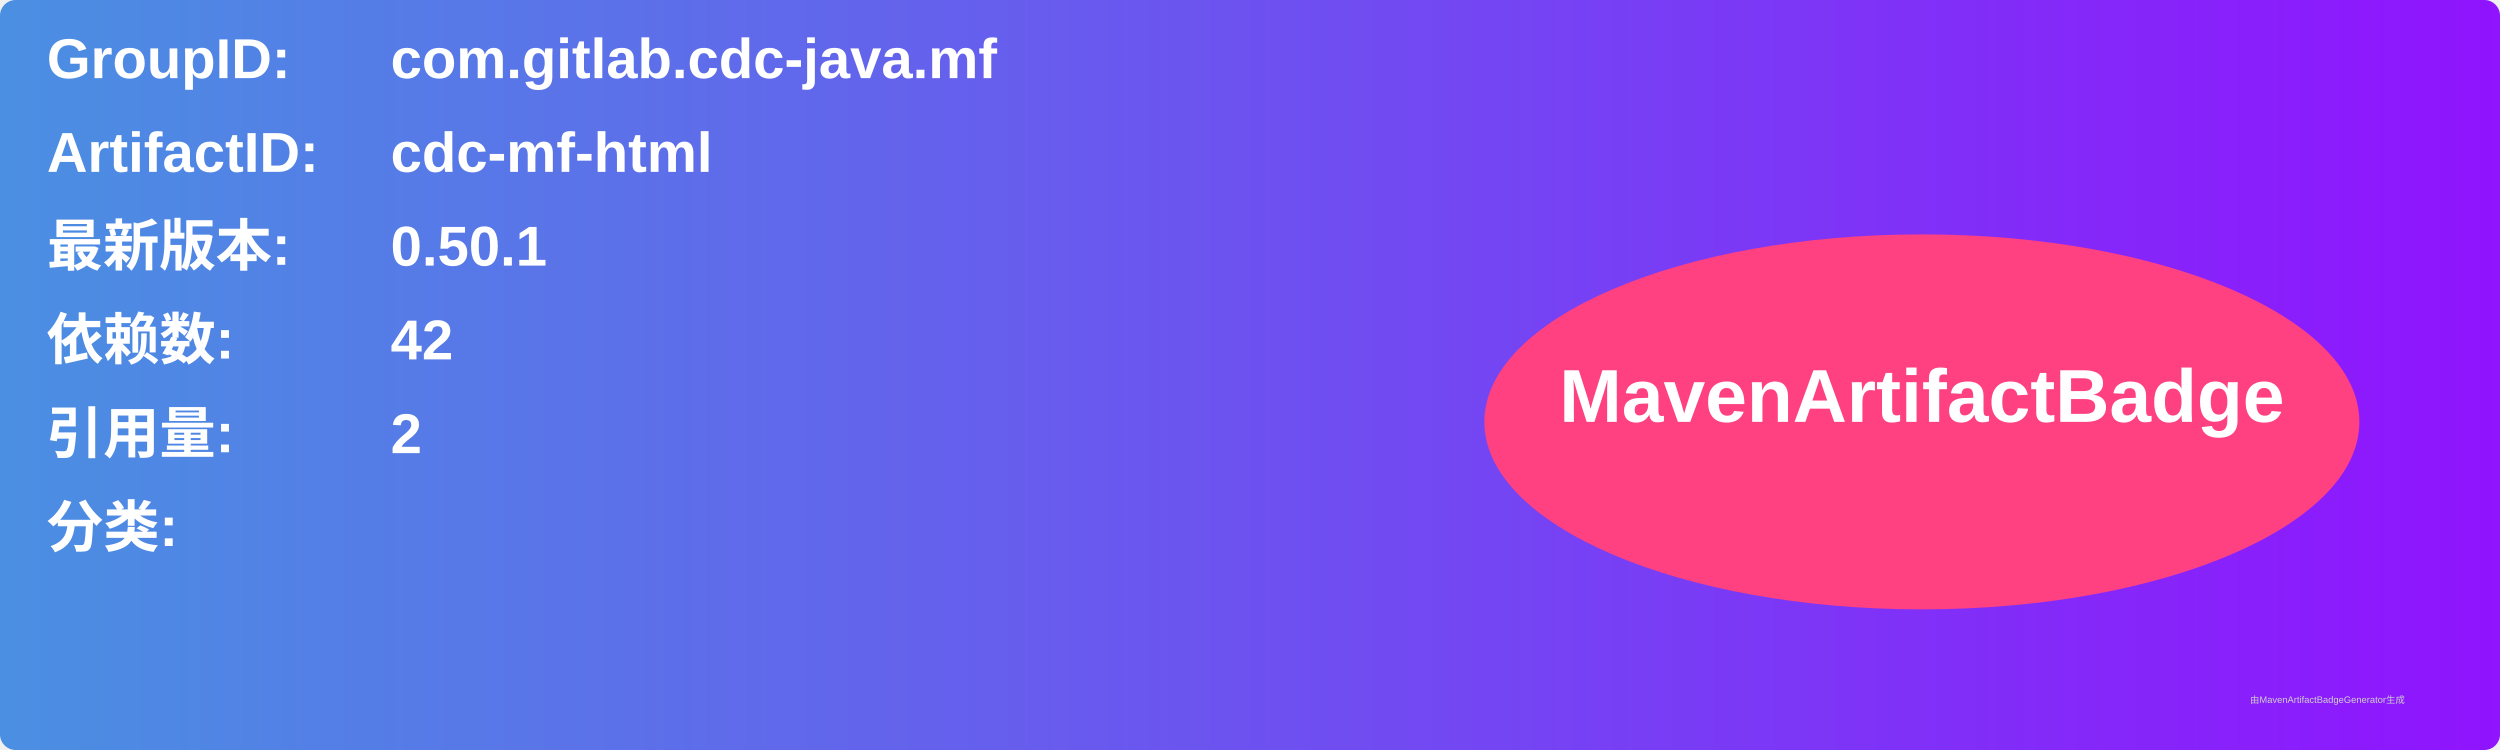
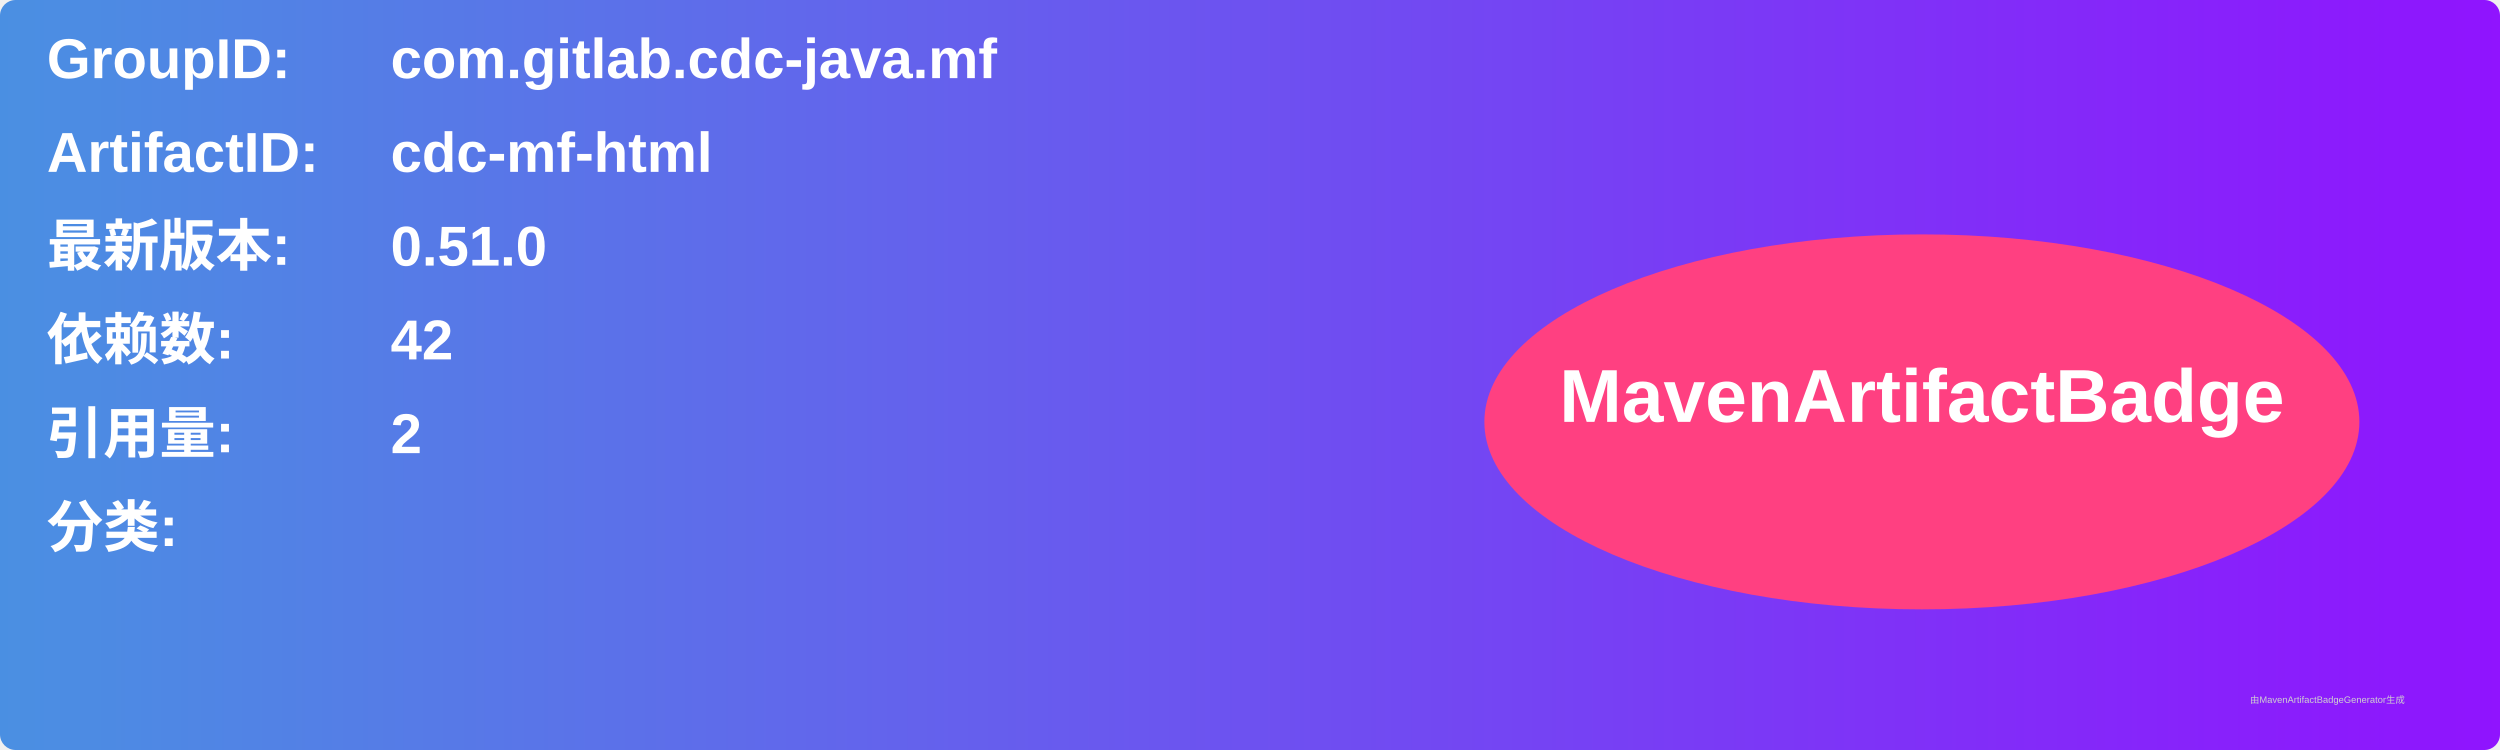
<svg xmlns="http://www.w3.org/2000/svg" width="800" height="240" viewBox="0 0 800 240">
  <linearGradient id="grad" x1="0%" y1="0%" x2="100%" y2="0%">
    <stop offset="0%" stop-color="#4a90e2" />
    <stop offset="100%" stop-color="#9013fe" />
  </linearGradient>
  <rect width="100%" height="100%" rx="5" ry="5" fill="url(#grad)" />
  <g transform="translate(15, 15)">
    <text x="0" y="10" font-family="Arial" font-size="18" fill="white" font-weight="bold" width="260">GroupID:</text>
    <text x="110" y="10" font-family="Arial" font-size="18" fill="white" font-weight="bold" width="460">com.gitlab.cdc-java.mf</text>
    <text x="0" y="40" font-family="Arial" font-size="18" fill="white" font-weight="bold" width="260">ArtifactID:</text>
    <text x="110" y="40" font-family="Arial" font-size="18" fill="white" font-weight="bold" width="460">cdc-mf-html</text>
    <text x="0" y="70" font-family="Arial" font-size="18" fill="white" font-weight="bold">最新版本:</text>
    <text x="110" y="70" font-family="Arial" font-size="18" fill="white" font-weight="bold">
-       <tspan font-weight="bold">0.50.1</tspan>
+       <tspan font-weight="bold">0.51.0</tspan>
    </text>
    <text x="0" y="100" font-family="Arial" font-size="18" fill="white" font-weight="bold">依赖数: </text>
    <text x="110" y="100" font-family="Arial" font-size="18" fill="white">
      <tspan font-weight="bold">42</tspan>
    </text>
    <text x="0" y="130" font-family="Arial" font-size="18" fill="white" font-weight="bold">引用量: </text>
    <text x="110" y="130" font-family="Arial" font-size="18" fill="white">
      <tspan font-weight="bold">2</tspan>
    </text>
    <text x="0" y="160" font-family="Arial" font-size="18" fill="white" font-weight="bold">分类:</text>
    <text x="10" y="190" font-family="Arial" font-size="10" fill="white">
      <tspan font-weight="bold" />
    </text>
    <ellipse cx="600" cy="120" rx="140" ry="60" fill="#ff4081" />
    <text x="600" y="120" text-anchor="middle" font-family="Arial" font-size="24" fill="white" font-weight="bold">MavenArtifactBadge</text>
  </g>
  <text x="720" y="225" font-family="Arial" font-size="3" fill="#d0d0d0">由MavenArtifactBadgeGenerator生成</text>
</svg>
